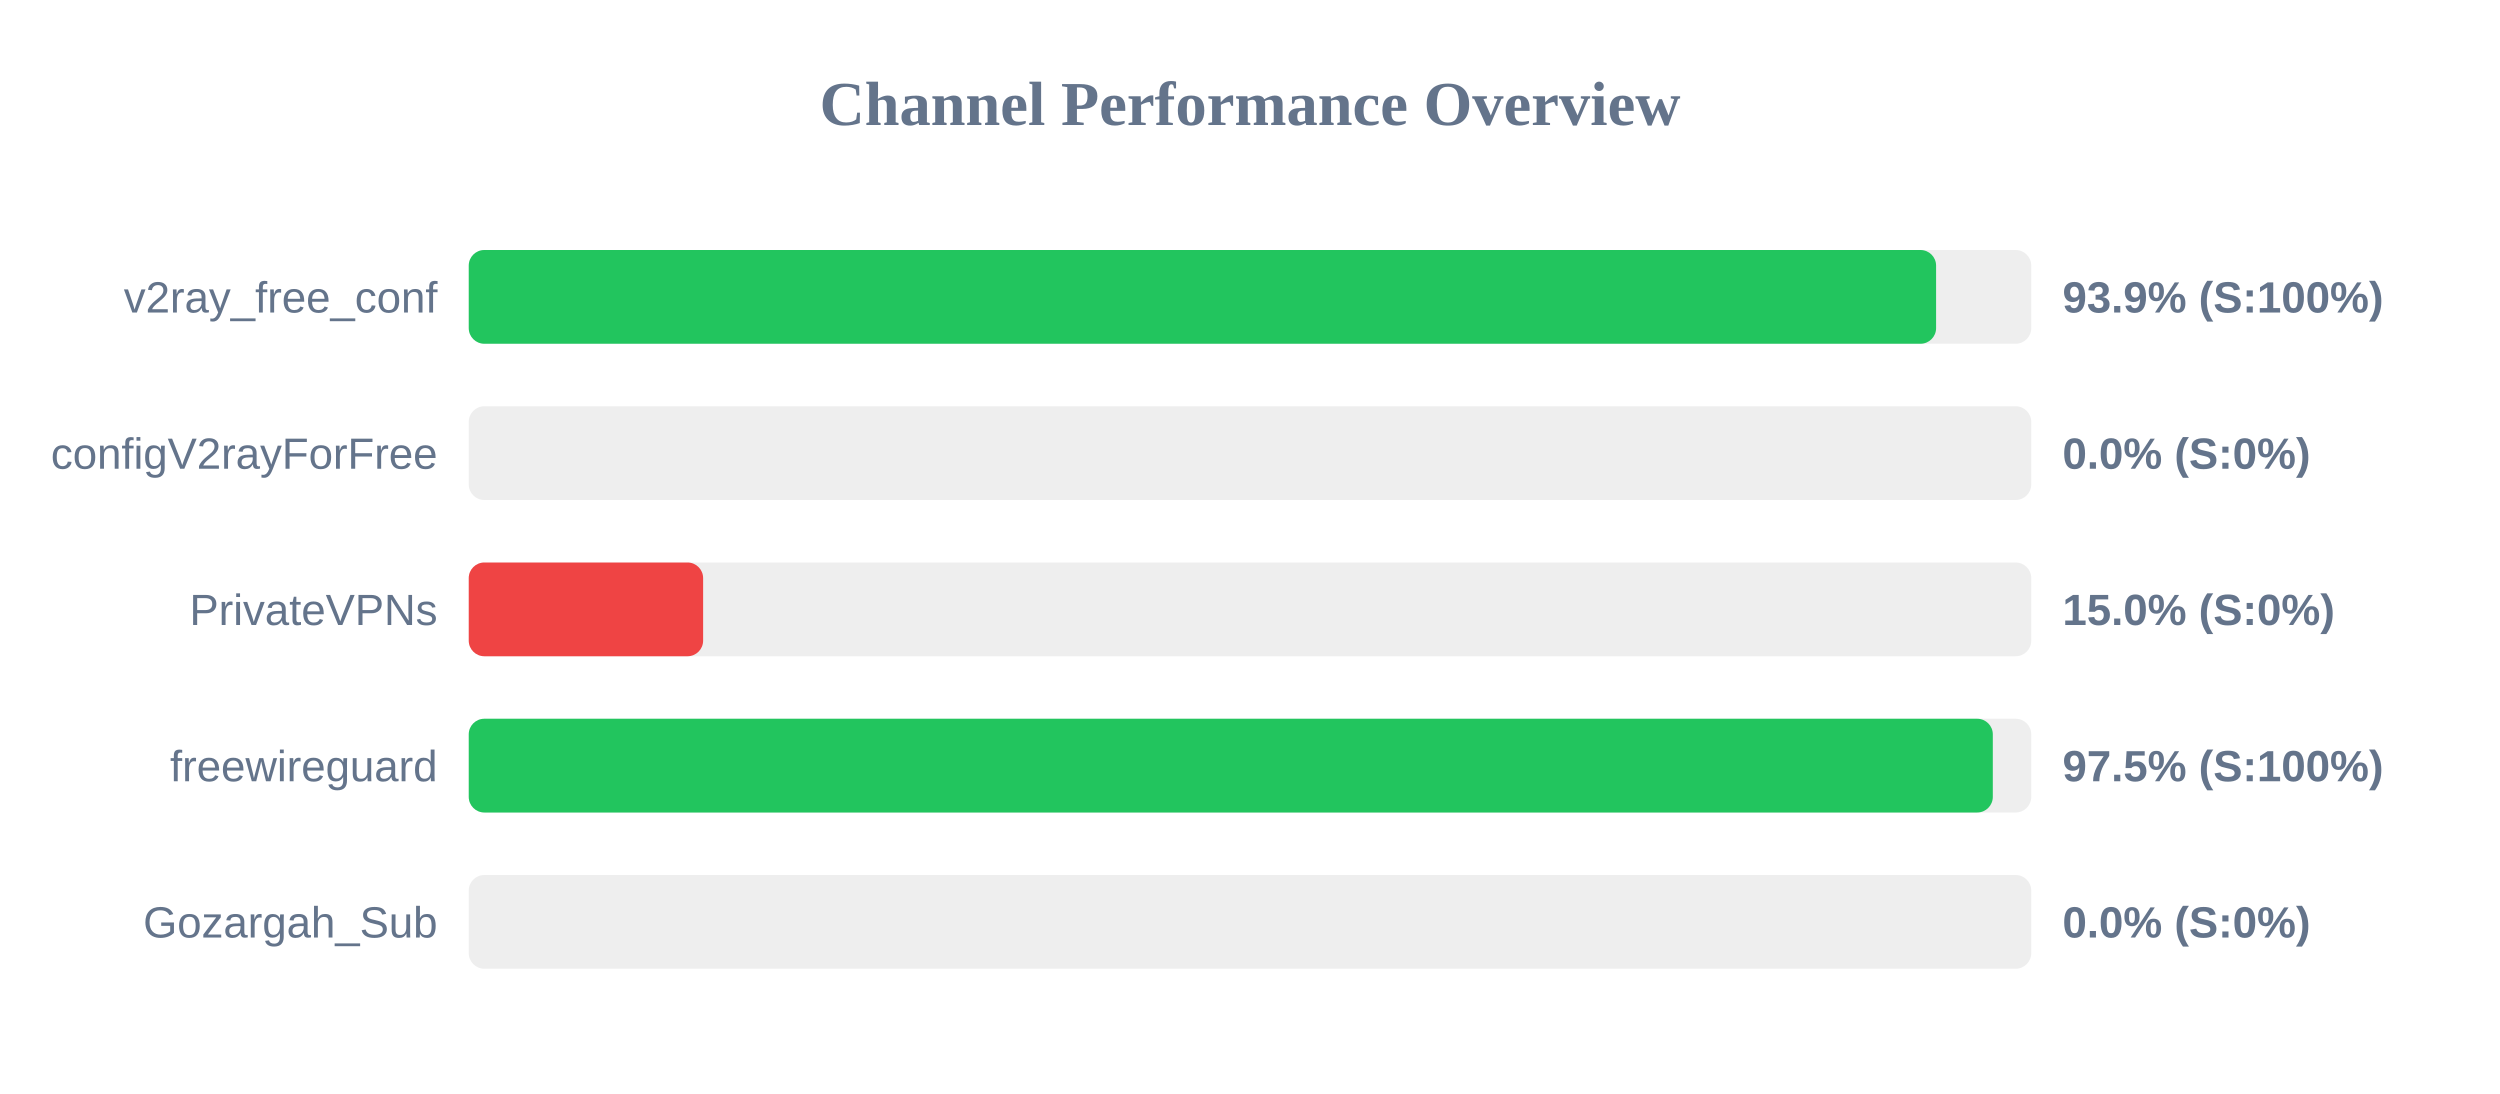
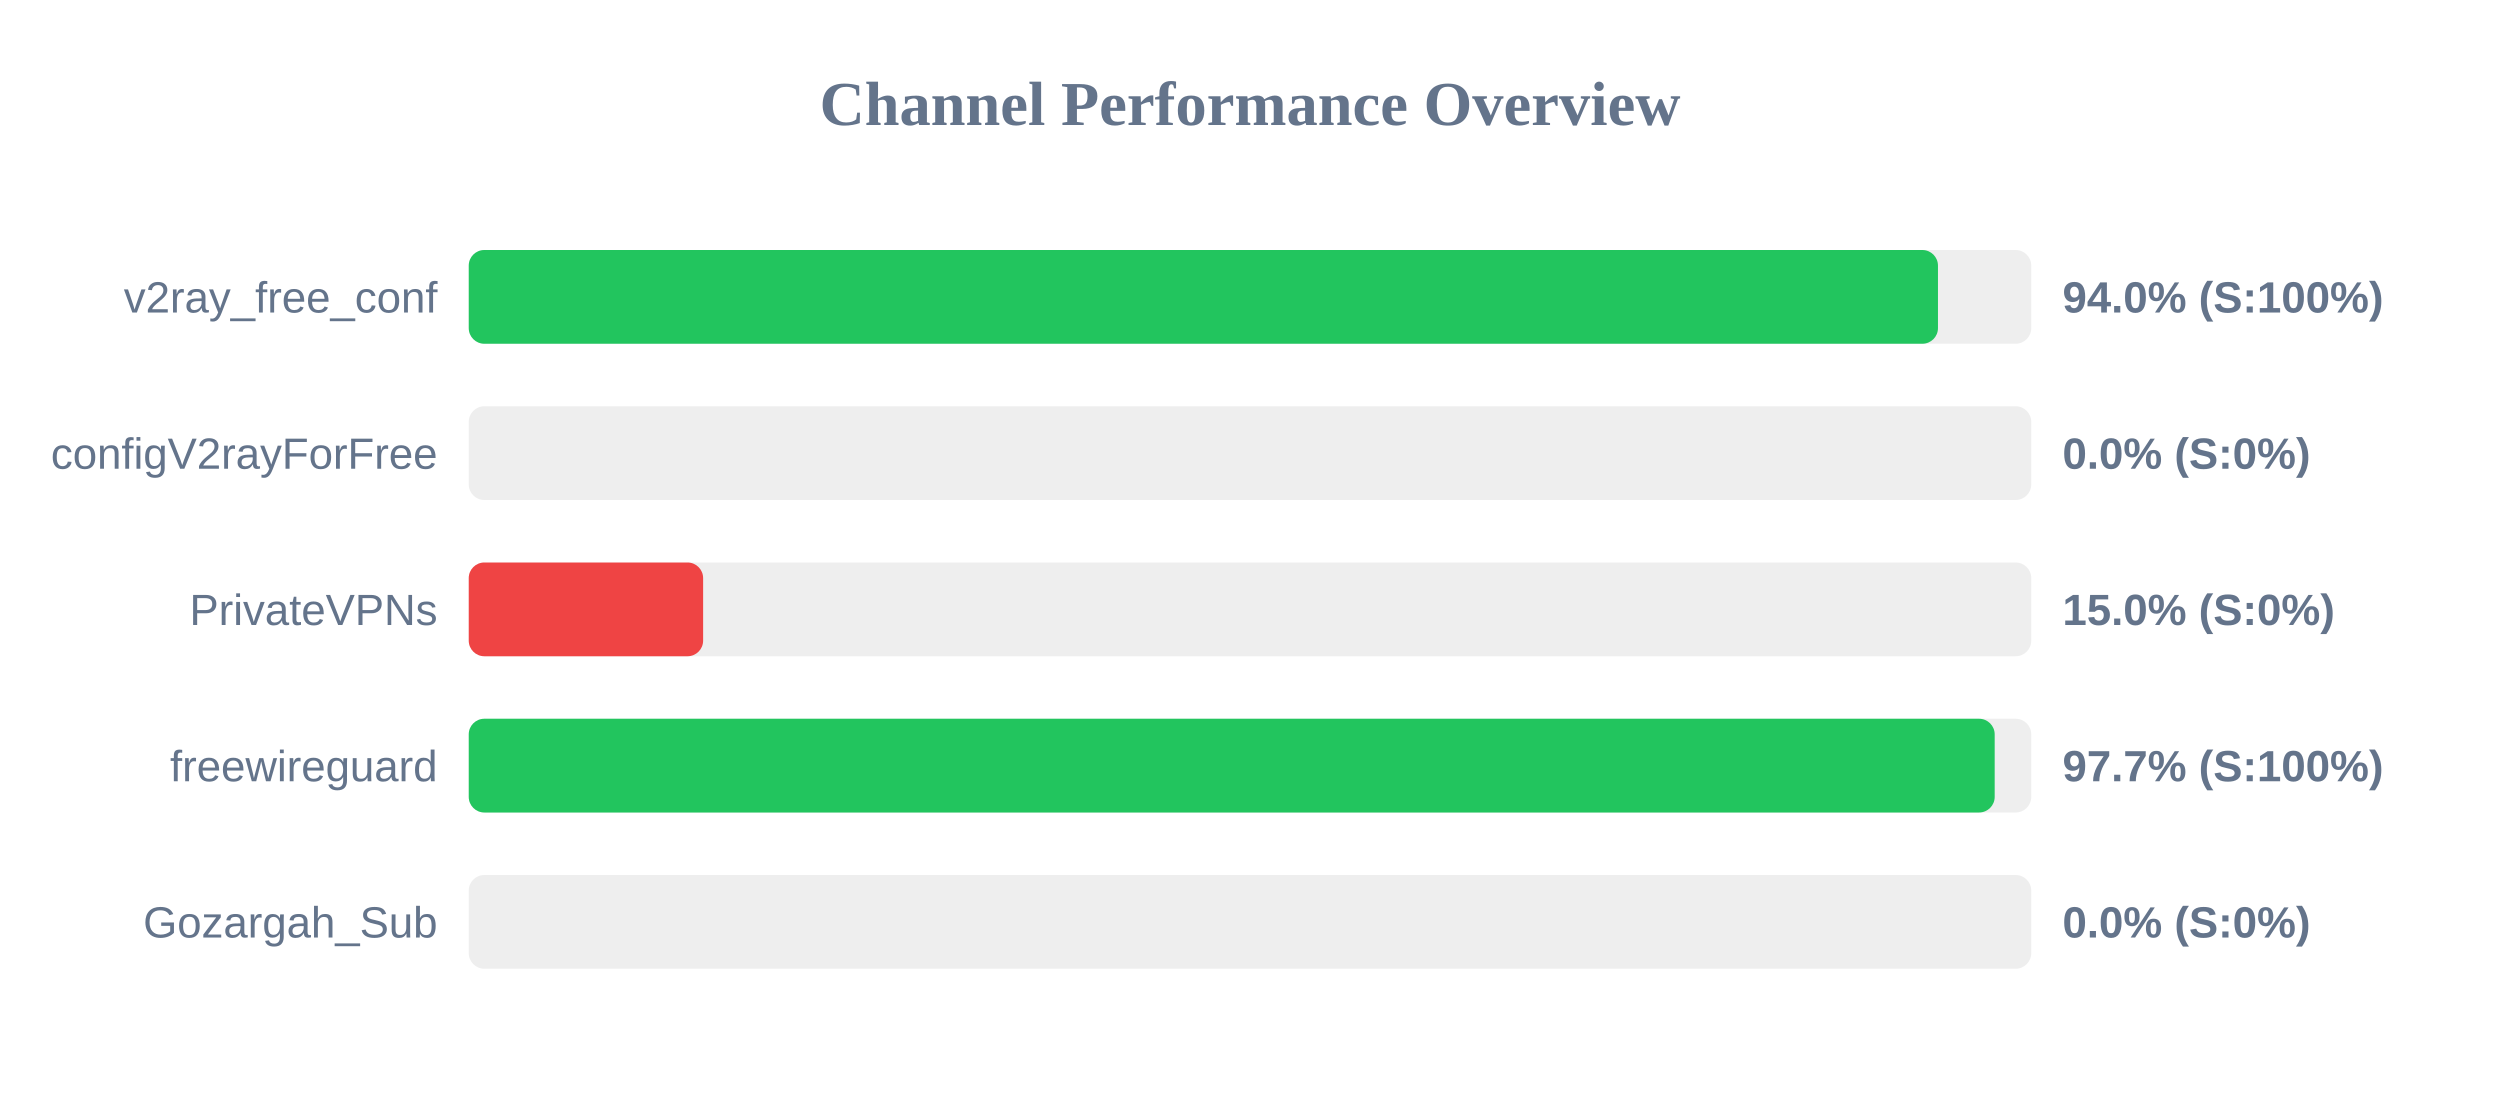
<svg xmlns="http://www.w3.org/2000/svg" width="800" height="350" version="1.1">
  <style>
        .row { font: 14px Arial; fill: #64748b; }
        .score { font: bold 14px Arial; fill: #64748b; }
    </style>
  <text x="400" y="40" text-anchor="middle" font-size="20px" font-weight="bold" fill="#64748b">Channel Performance Overview</text>
  <rect x="150" y="80" width="500" height="30" fill="#eee" rx="5" />
-   <rect x="150" y="80" width="469.55" height="30" fill="#22c55e" rx="5" />
+   <rect x="150" y="80" width="470.15" height="30" fill="#22c55e" rx="5" />
  <text x="140" y="100" text-anchor="end" class="row">v2ray_free_conf</text>
-   <text x="660" y="100" text-anchor="start" class="score">93.9% (S:100%)</text>
+   <text x="660" y="100" text-anchor="start" class="score">94.0% (S:100%)</text>
  <rect x="150" y="130" width="500" height="30" fill="#eee" rx="5" />
  <rect x="150" y="130" width="0.0" height="30" fill="#ef4444" rx="5" />
  <text x="140" y="150" text-anchor="end" class="row">configV2rayForFree</text>
  <text x="660" y="150" text-anchor="start" class="score">0.0% (S:0%)</text>
  <rect x="150" y="180" width="500" height="30" fill="#eee" rx="5" />
  <rect x="150" y="180" width="75.0" height="30" fill="#ef4444" rx="5" />
  <text x="140" y="200" text-anchor="end" class="row">PrivateVPNs</text>
  <text x="660" y="200" text-anchor="start" class="score">15.0% (S:0%)</text>
  <rect x="150" y="230" width="500" height="30" fill="#eee" rx="5" />
-   <rect x="150" y="230" width="487.7" height="30" fill="#22c55e" rx="5" />
+   <rect x="150" y="230" width="488.3" height="30" fill="#22c55e" rx="5" />
  <text x="140" y="250" text-anchor="end" class="row">freewireguard</text>
-   <text x="660" y="250" text-anchor="start" class="score">97.5% (S:100%)</text>
+   <text x="660" y="250" text-anchor="start" class="score">97.7% (S:100%)</text>
  <rect x="150" y="280" width="500" height="30" fill="#eee" rx="5" />
  <rect x="150" y="280" width="0.0" height="30" fill="#ef4444" rx="5" />
  <text x="140" y="300" text-anchor="end" class="row">Gozargah_Sub</text>
  <text x="660" y="300" text-anchor="start" class="score">0.0% (S:0%)</text>
</svg>
